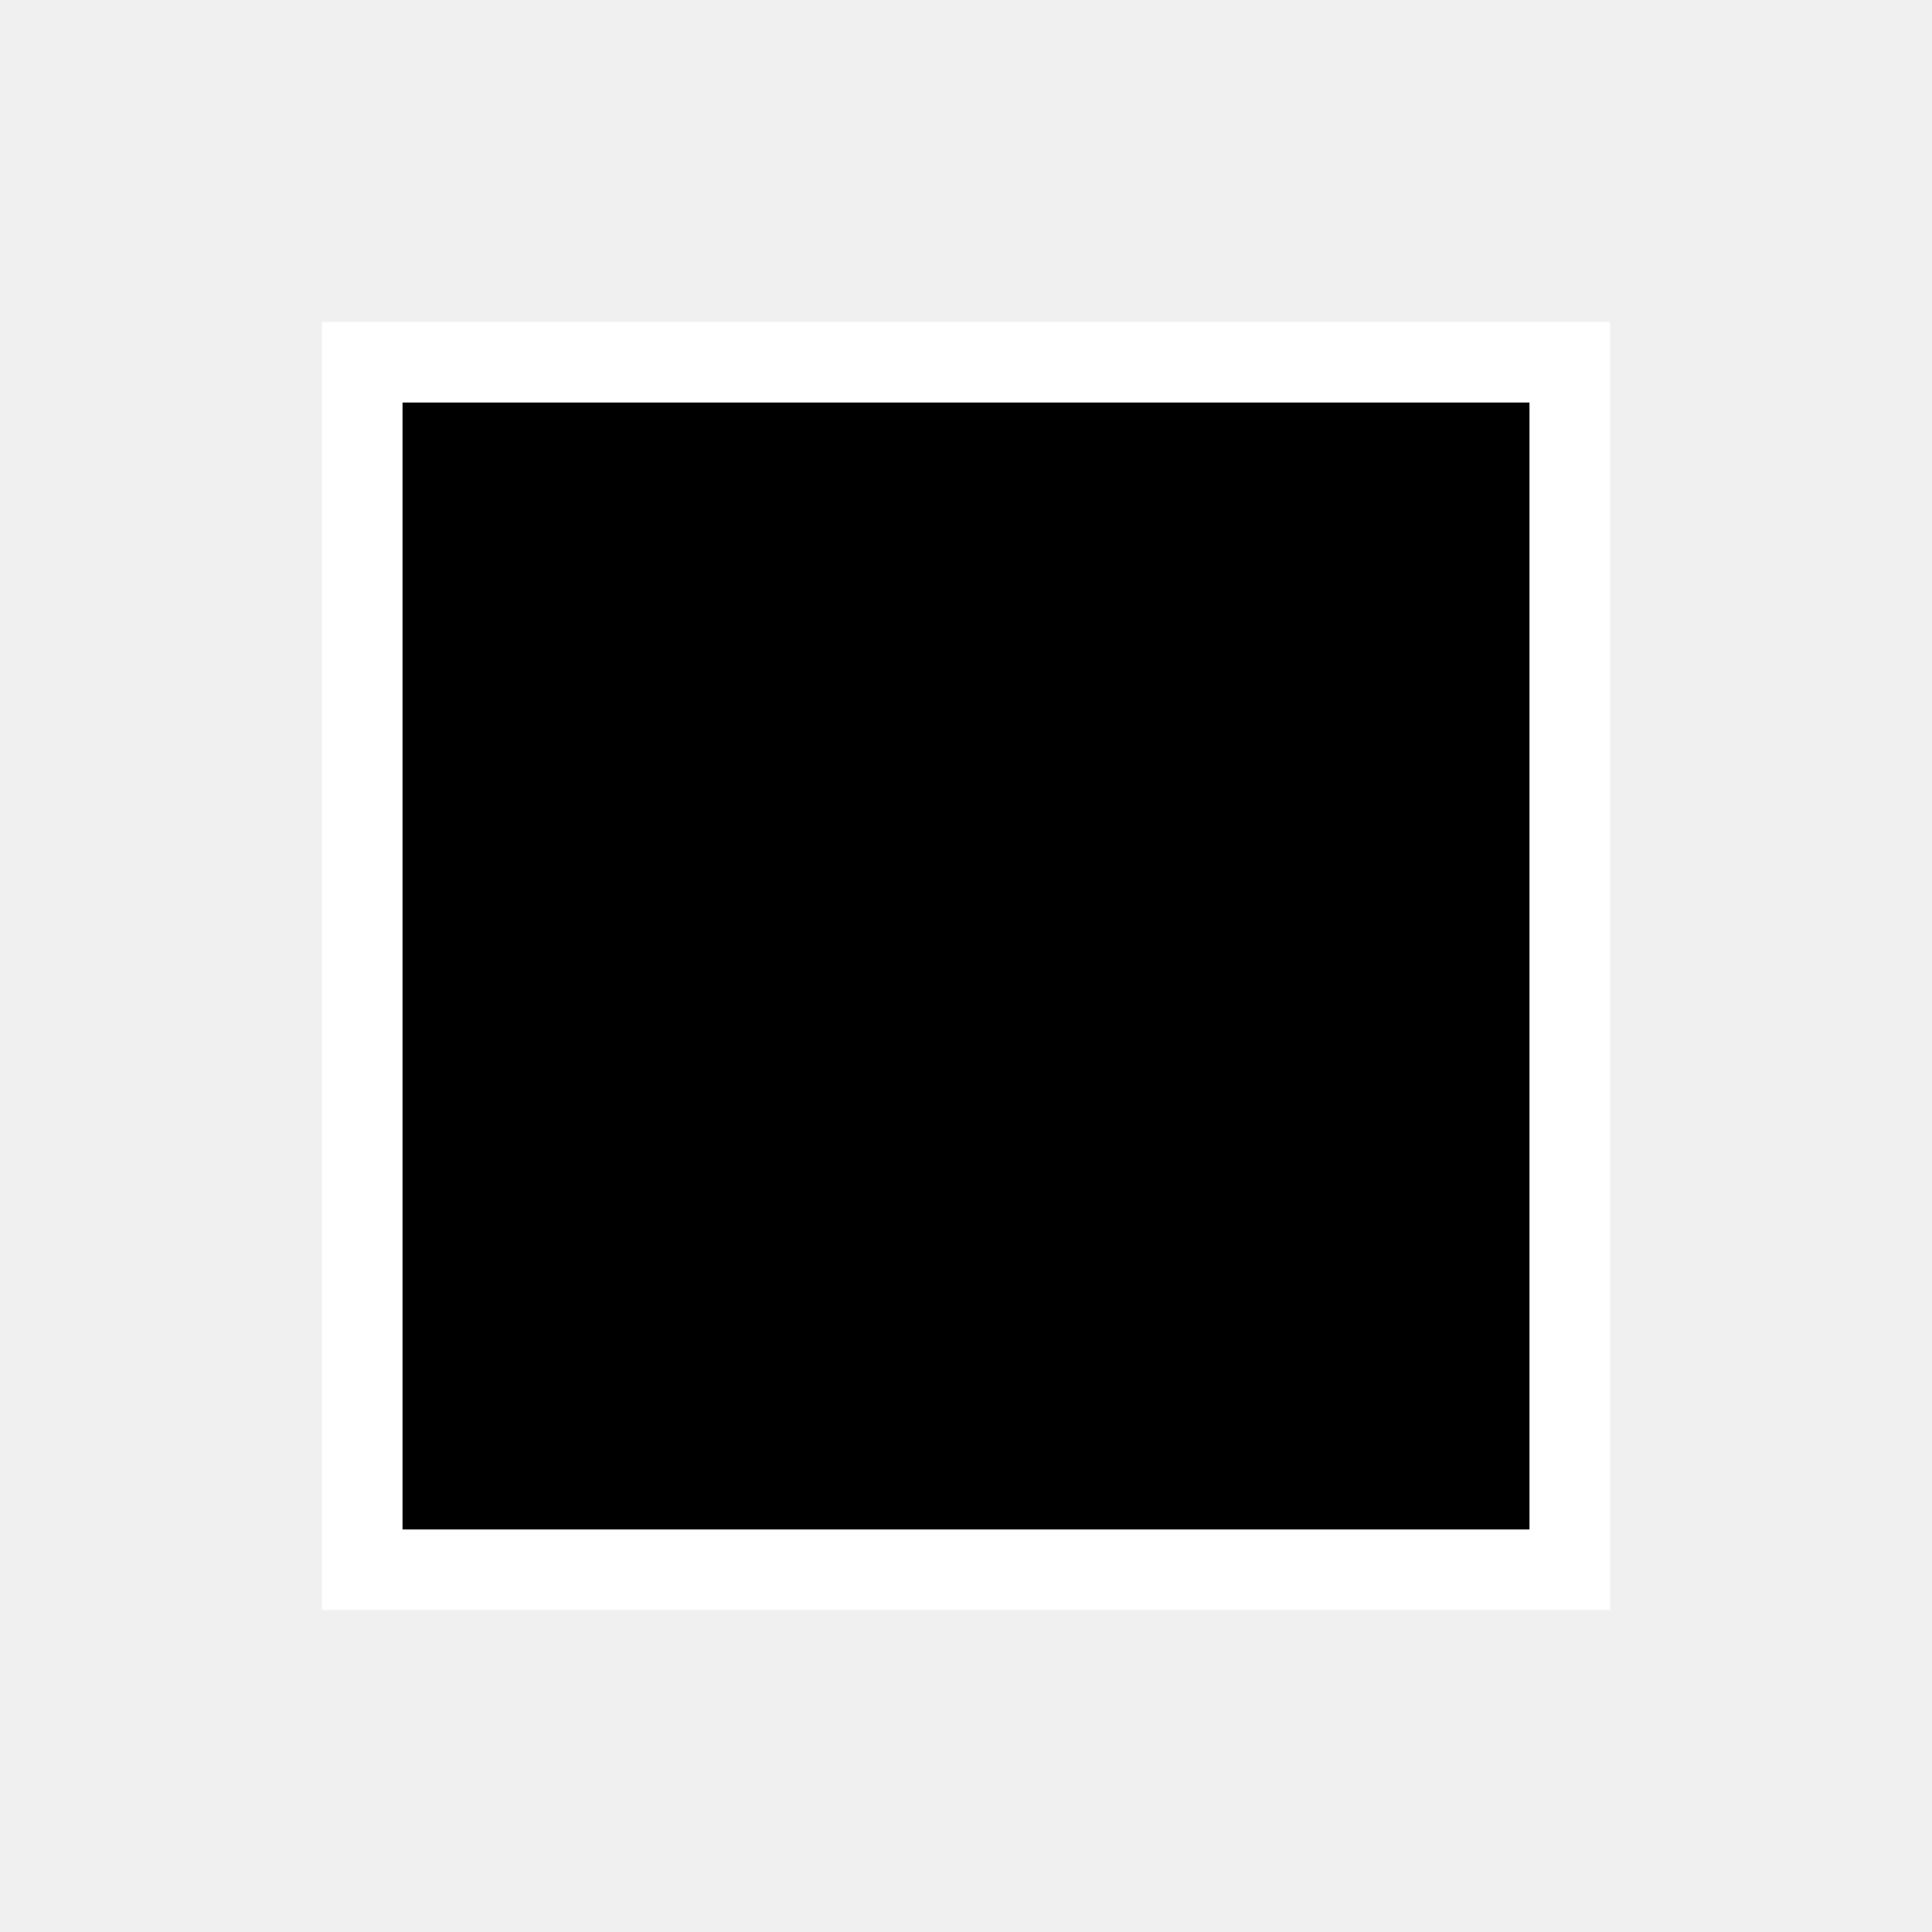
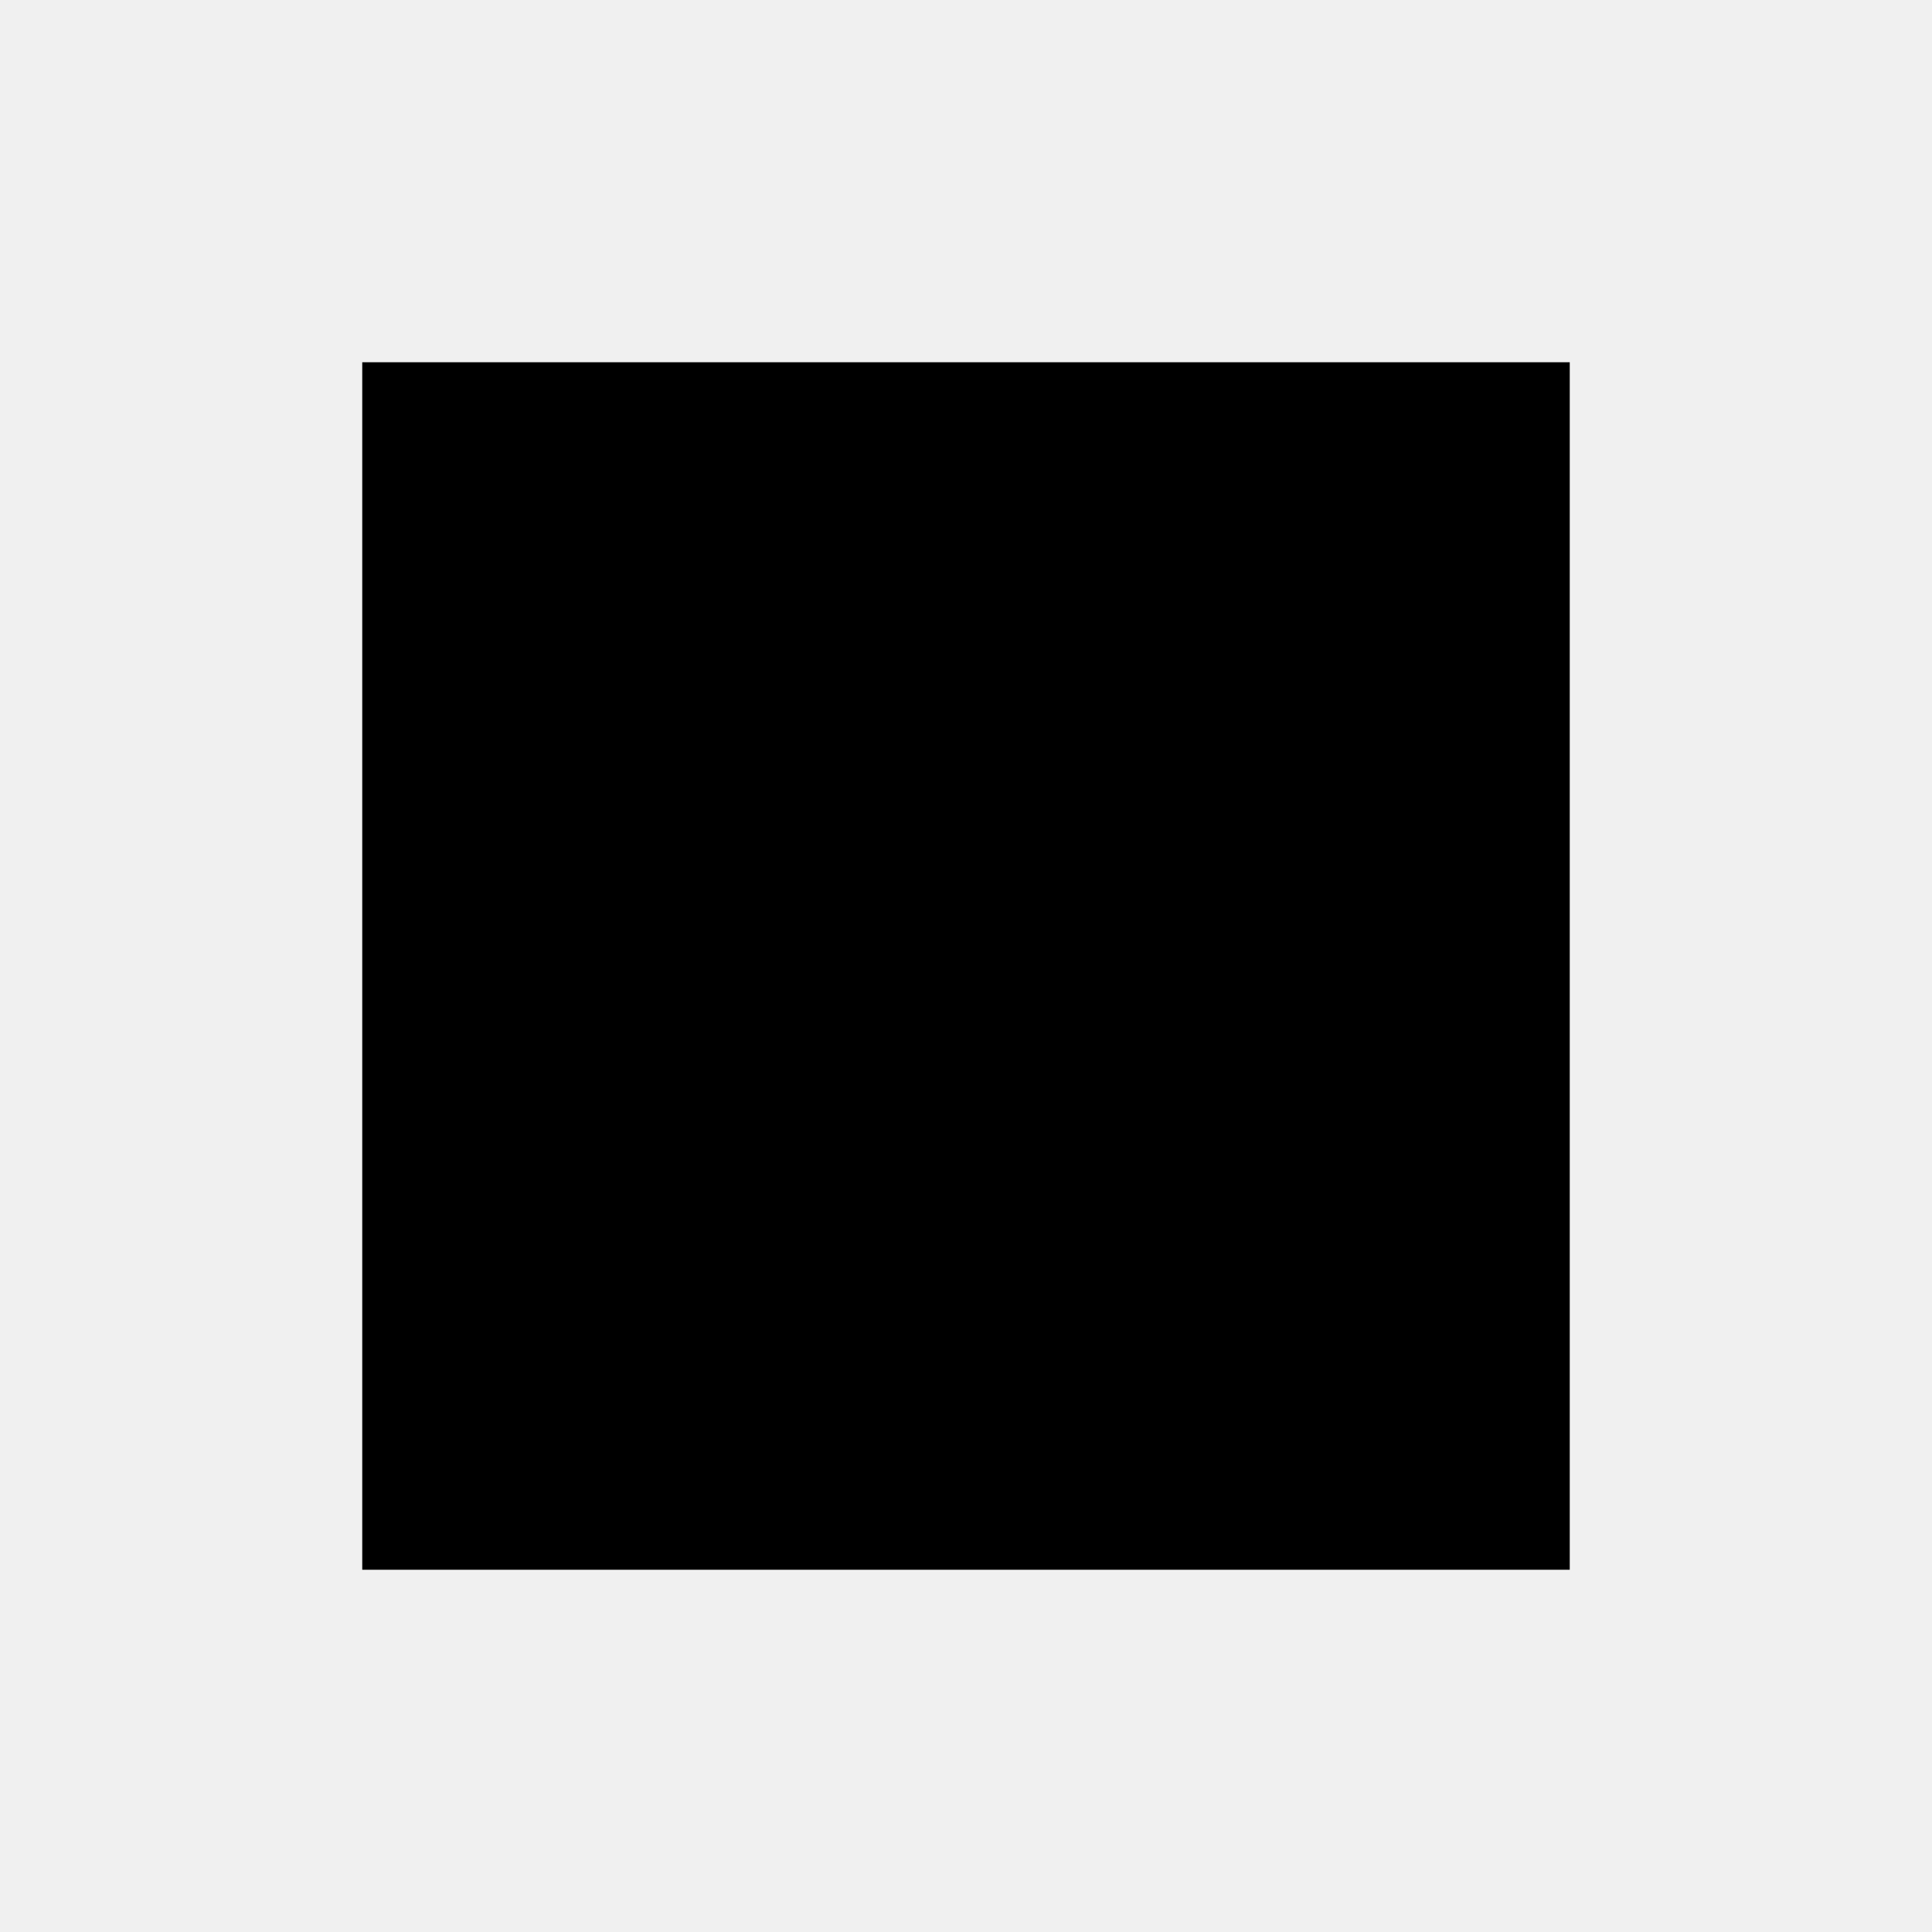
<svg xmlns="http://www.w3.org/2000/svg" width="24" height="24">
-   <path d="M4.5 4.5h15v15h-15z" fill="#000" stroke="#FFF" fill-rule="evenodd" />
+   <path d="M4.5 4.5h15v15h-15z" fill="#000" fill-rule="evenodd" />
</svg>
